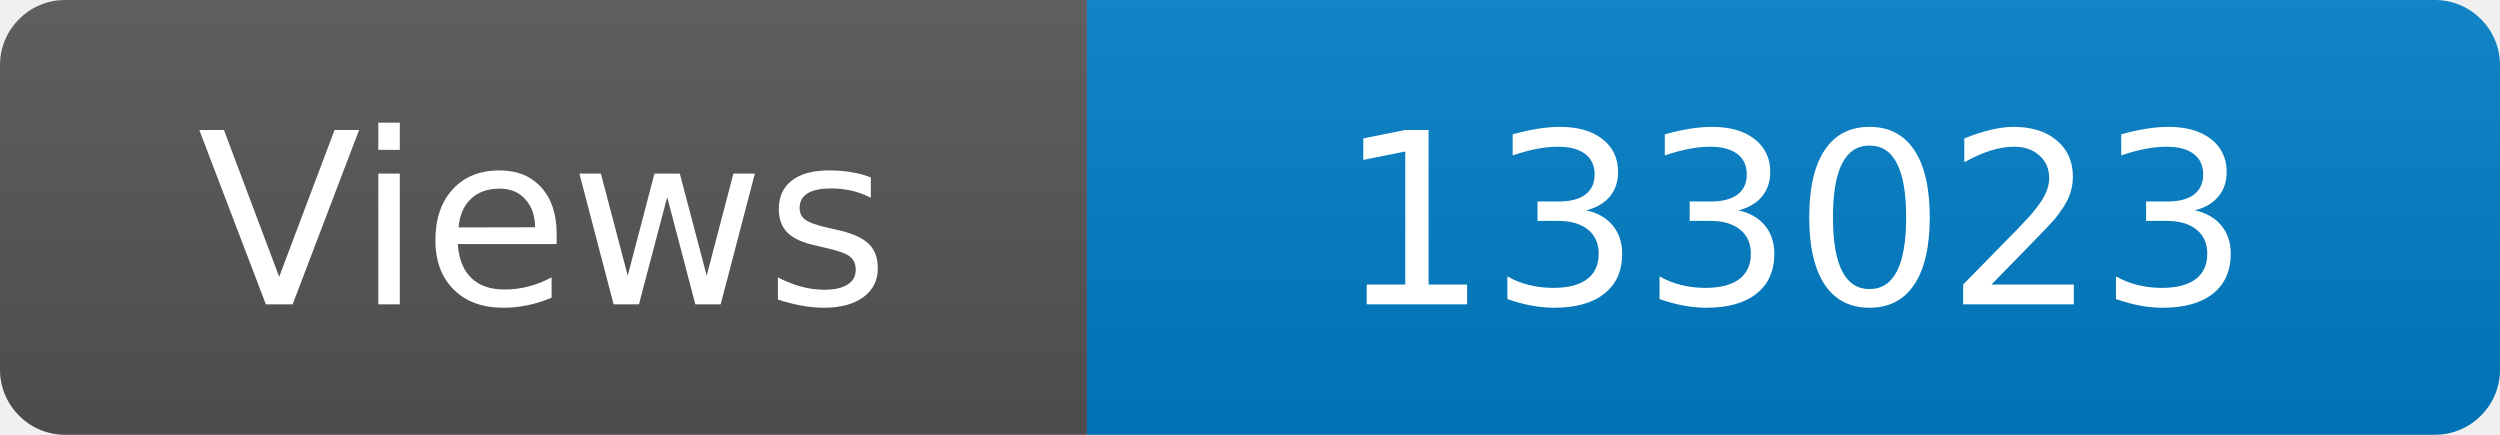
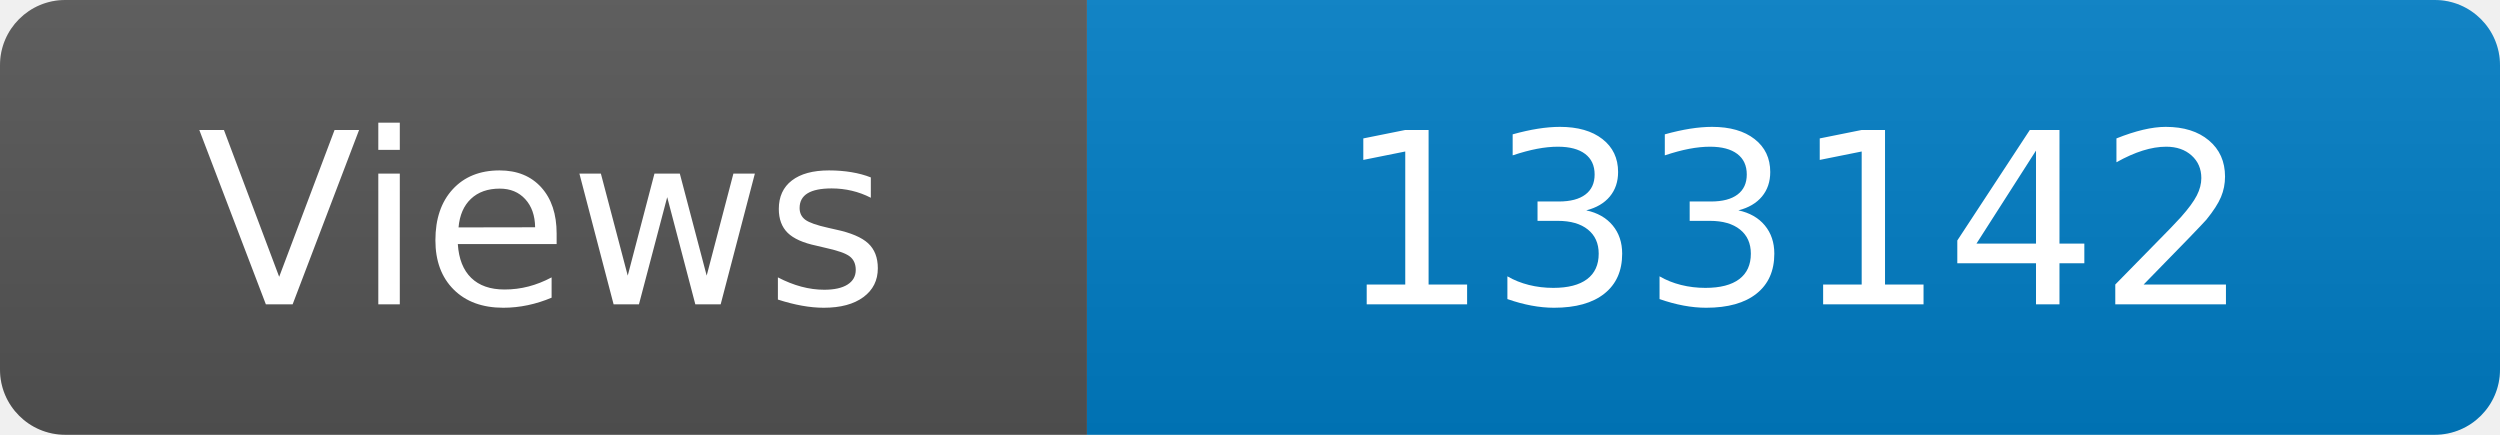
<svg xmlns="http://www.w3.org/2000/svg" width="115" height="20" role="img" aria-label="Maintained?: yes">
  <linearGradient id="s" x2="0" y2="100%">
    <stop offset="0" stop-color="#bbb" stop-opacity=".1" />
    <stop offset="1" stop-opacity=".1" />
  </linearGradient>
  <clipPath id="r">
    <rect width="115" height="20" rx="3" fill="#fff" />
  </clipPath>
  <g clip-path="url(#r)">
    <rect width="50" height="20" fill="#555" />
    <rect x="50" width="160" height="20" fill="#007ec6" />
    <rect width="115" height="20" fill="url(#s)" />
  </g>
  <g fill="#fff" text-anchor="middle" font-family="Verdana,Geneva,DejaVu Sans,sans-serif" font-size="110">
    <text x="250" y="140" transform="scale(.1)" fill="#fff">Views</text>
-     <text x="825" y="140" transform="scale(.1)" fill="#fff">133023</text>
+     <text x="825" y="140" transform="scale(.1)" fill="#fff">133142</text>
  </g>
</svg>
